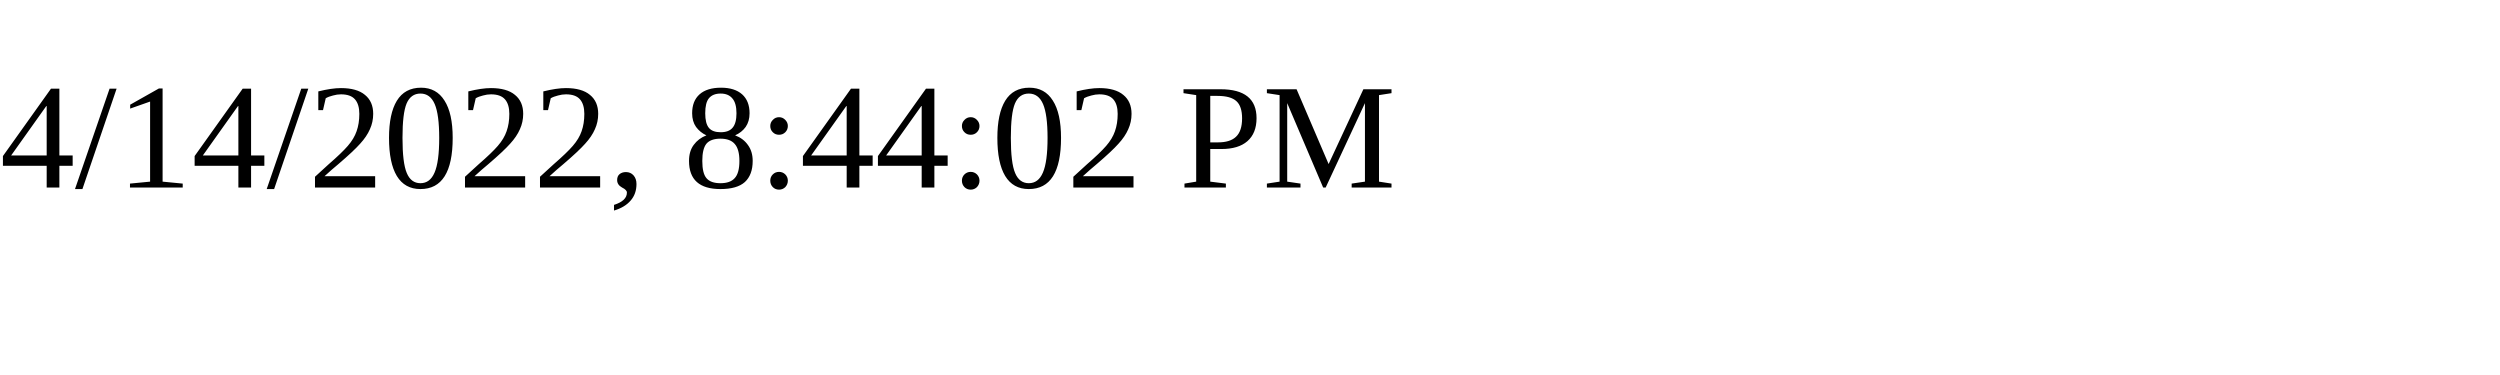
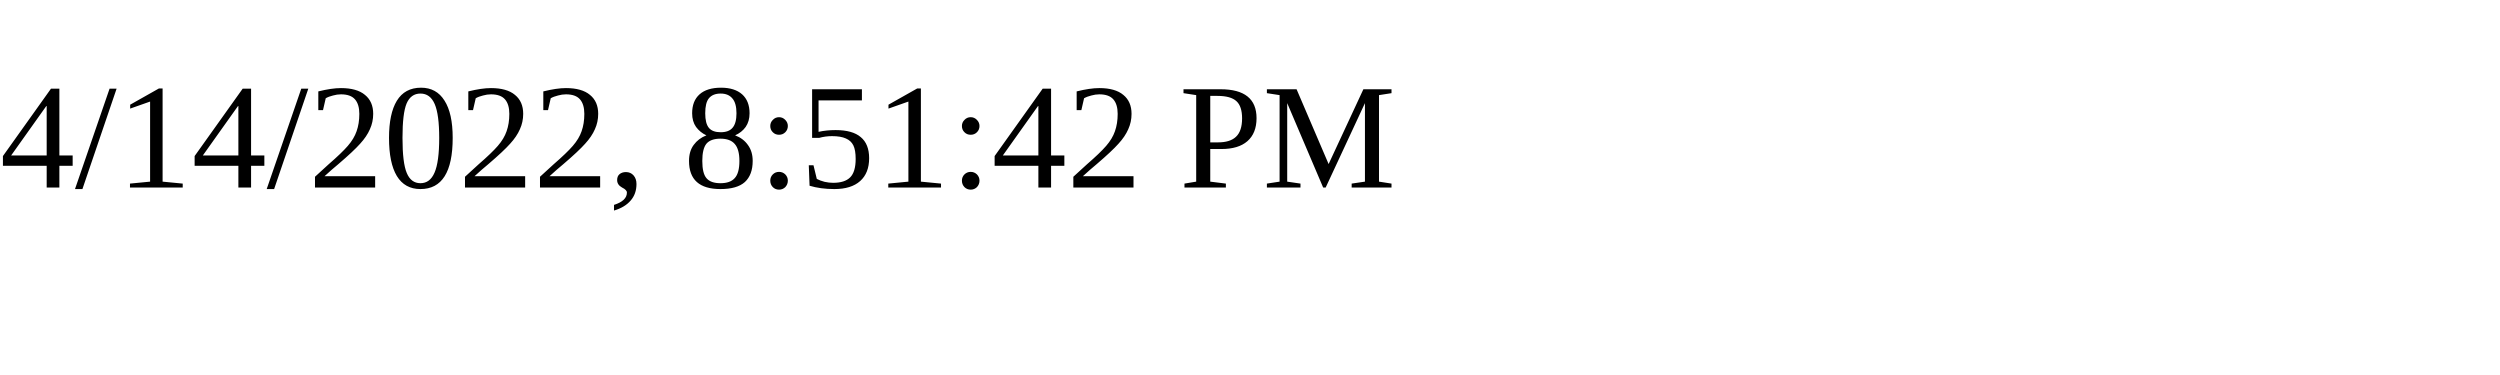
<svg xmlns="http://www.w3.org/2000/svg" height="30" width="200">
-   <text x="0" y="15">4/14/2022, 8:44:02 PM</text>
+   <text x="0" y="15">4/14/2022, 8:51:42 PM</text>
</svg>
